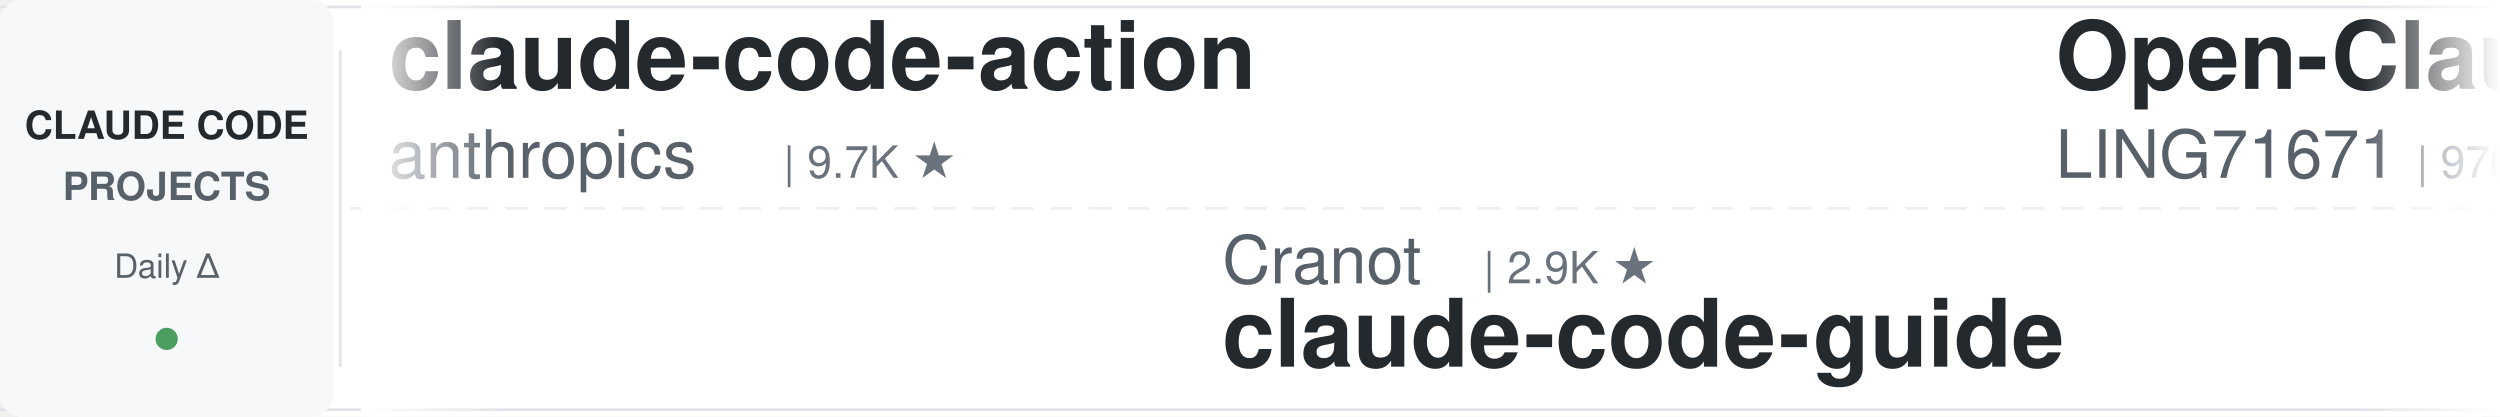
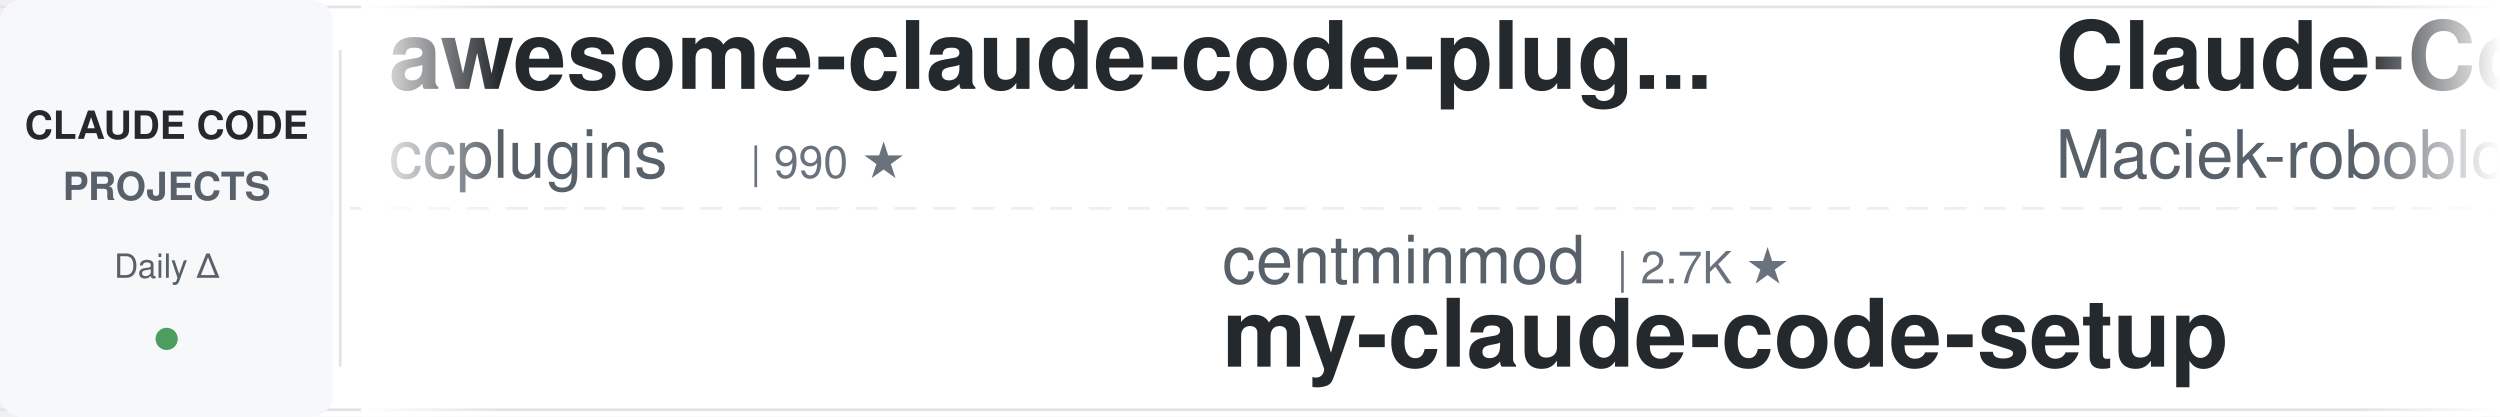
<svg xmlns="http://www.w3.org/2000/svg" width="900" height="150">
  <defs>
    <linearGradient id="leftFade" x1="0%" y1="0%" x2="100%" y2="0%">
      <stop offset="0%" style="stop-color:#ffffff;stop-opacity:1" />
      <stop offset="100%" style="stop-color:#ffffff;stop-opacity:0" />
    </linearGradient>
    <linearGradient id="rightFade" x1="0%" y1="0%" x2="100%" y2="0%">
      <stop offset="0%" style="stop-color:#ffffff;stop-opacity:0" />
      <stop offset="100%" style="stop-color:#ffffff;stop-opacity:1" />
    </linearGradient>
  </defs>
  <rect width="900" height="150" fill="#ffffff" rx="8" />
  <rect x="0" y="2" width="900" height="1" fill="#e1e4e8" />
  <rect x="0" y="147" width="900" height="1" fill="#e1e4e8" />
  <line x1="0" y1="75" x2="900" y2="75" stroke="#e1e4e8" stroke-width="1" stroke-dasharray="8 6" opacity="0.6" />
  <rect x="0" y="0" width="120" height="150" fill="#f6f8fa" rx="8" />
  <text x="60" y="50" font-family="-apple-system, BlinkMacSystemFont, 'Segoe UI', Helvetica, Arial, sans-serif" font-size="14" font-weight="600" fill="#24292e" text-anchor="middle">CLAUDE CODE</text>
  <text x="60" y="72" font-family="-apple-system, BlinkMacSystemFont, 'Segoe UI', Helvetica, Arial, sans-serif" font-size="14" font-weight="600" fill="#586069" text-anchor="middle">PROJECTS</text>
  <text x="60" y="100" font-family="-apple-system, BlinkMacSystemFont, 'Segoe UI', Helvetica, Arial, sans-serif" font-size="12" font-weight="500" fill="#586069" text-anchor="middle">Daily Δ</text>
  <circle cx="60" cy="122" r="4" fill="#22863a" opacity="0.8" />
  <rect x="122" y="18" width="1" height="114" fill="#e1e4e8" />
  <clipPath id="tickerClip">
    <rect x="130" y="0" width="770" height="150" />
  </clipPath>
  <g clip-path="url(#tickerClip)">
    <g id="tickerItems">
      <animateTransform attributeName="transform" attributeType="XML" type="translate" from="0 0" to="-3000 0" dur="54s" repeatCount="indefinite" />
      <g transform="translate(0, 0)">
-         <text x="140" y="32" font-family="-apple-system, BlinkMacSystemFont, 'Segoe UI', Helvetica, Arial, sans-serif" font-size="34" font-weight="600" fill="#24292e">claude-code-action</text>
-         <text x="140" y="64" font-family="-apple-system, BlinkMacSystemFont, 'Segoe UI', Helvetica, Arial, sans-serif" font-size="24" font-weight="400" fill="#586069">anthropics</text>
-         <text x="282" y="64" font-family="-apple-system, BlinkMacSystemFont, 'Segoe UI', Helvetica, Arial, sans-serif" font-size="16" font-weight="500" fill="#6a737d">| 9.7K ★</text>
+         <text x="140" y="32" font-family="-apple-system, BlinkMacSystemFont, 'Segoe UI', Helvetica, Arial, sans-serif" font-size="34" font-weight="600" fill="#24292e">awesome-claude-code-plug...</text>
+         <text x="140" y="64" font-family="-apple-system, BlinkMacSystemFont, 'Segoe UI', Helvetica, Arial, sans-serif" font-size="24" font-weight="400" fill="#586069">ccplugins</text>
+         <text x="270" y="64" font-family="-apple-system, BlinkMacSystemFont, 'Segoe UI', Helvetica, Arial, sans-serif" font-size="16" font-weight="500" fill="#6a737d">| 990 ★</text>
      </g>
      <g transform="translate(300, 0)">
-         <text x="140" y="102" font-family="-apple-system, BlinkMacSystemFont, 'Segoe UI', Helvetica, Arial, sans-serif" font-size="24" font-weight="400" fill="#586069">Cranot</text>
-         <text x="234" y="102" font-family="-apple-system, BlinkMacSystemFont, 'Segoe UI', Helvetica, Arial, sans-serif" font-size="16" font-weight="500" fill="#6a737d">| 2.9K ★</text>
-         <text x="140" y="132" font-family="-apple-system, BlinkMacSystemFont, 'Segoe UI', Helvetica, Arial, sans-serif" font-size="34" font-weight="600" fill="#24292e">claude-code-guide</text>
+         <text x="140" y="102" font-family="-apple-system, BlinkMacSystemFont, 'Segoe UI', Helvetica, Arial, sans-serif" font-size="24" font-weight="400" fill="#586069">centminmod</text>
+         <text x="282" y="102" font-family="-apple-system, BlinkMacSystemFont, 'Segoe UI', Helvetica, Arial, sans-serif" font-size="16" font-weight="500" fill="#6a737d">| 2.7K ★</text>
+         <text x="140" y="132" font-family="-apple-system, BlinkMacSystemFont, 'Segoe UI', Helvetica, Arial, sans-serif" font-size="34" font-weight="600" fill="#24292e">my-claude-code-setup</text>
      </g>
      <g transform="translate(600, 0)">
-         <text x="140" y="32" font-family="-apple-system, BlinkMacSystemFont, 'Segoe UI', Helvetica, Arial, sans-serif" font-size="34" font-weight="600" fill="#24292e">Open-ClaudeCode</text>
-         <text x="140" y="64" font-family="-apple-system, BlinkMacSystemFont, 'Segoe UI', Helvetica, Arial, sans-serif" font-size="24" font-weight="400" fill="#586069">LING71671</text>
-         <text x="270" y="64" font-family="-apple-system, BlinkMacSystemFont, 'Segoe UI', Helvetica, Arial, sans-serif" font-size="16" font-weight="500" fill="#6a737d">| 976 ★</text>
+         <text x="140" y="32" font-family="-apple-system, BlinkMacSystemFont, 'Segoe UI', Helvetica, Arial, sans-serif" font-size="34" font-weight="600" fill="#24292e">Claude-Code-Usage-Monito...</text>
+         <text x="140" y="64" font-family="-apple-system, BlinkMacSystemFont, 'Segoe UI', Helvetica, Arial, sans-serif" font-size="24" font-weight="400" fill="#586069">Maciek-roboblog</text>
+         <text x="342" y="64" font-family="-apple-system, BlinkMacSystemFont, 'Segoe UI', Helvetica, Arial, sans-serif" font-size="16" font-weight="500" fill="#6a737d">| 8.8K ★</text>
      </g>
      <g transform="translate(900, 0)">
-         <text x="140" y="102" font-family="-apple-system, BlinkMacSystemFont, 'Segoe UI', Helvetica, Arial, sans-serif" font-size="24" font-weight="400" fill="#586069">anthropics</text>
-         <text x="282" y="102" font-family="-apple-system, BlinkMacSystemFont, 'Segoe UI', Helvetica, Arial, sans-serif" font-size="16" font-weight="500" fill="#6a737d">| 6.6K ★</text>
-         <text x="140" y="132" font-family="-apple-system, BlinkMacSystemFont, 'Segoe UI', Helvetica, Arial, sans-serif" font-size="34" font-weight="600" fill="#24292e">claude-code-security-rev...</text>
+         <text x="140" y="102" font-family="-apple-system, BlinkMacSystemFont, 'Segoe UI', Helvetica, Arial, sans-serif" font-size="24" font-weight="400" fill="#586069">digitalsamba</text>
+         <text x="306" y="102" font-family="-apple-system, BlinkMacSystemFont, 'Segoe UI', Helvetica, Arial, sans-serif" font-size="16" font-weight="500" fill="#6a737d">| 2.4K ★</text>
+         <text x="140" y="132" font-family="-apple-system, BlinkMacSystemFont, 'Segoe UI', Helvetica, Arial, sans-serif" font-size="34" font-weight="600" fill="#24292e">claude-code-video-toolki...</text>
      </g>
      <g transform="translate(1200, 0)">
-         <text x="140" y="32" font-family="-apple-system, BlinkMacSystemFont, 'Segoe UI', Helvetica, Arial, sans-serif" font-size="34" font-weight="600" fill="#24292e">claude-code-tudou</text>
-         <text x="140" y="64" font-family="-apple-system, BlinkMacSystemFont, 'Segoe UI', Helvetica, Arial, sans-serif" font-size="24" font-weight="400" fill="#586069">AICoderTudou</text>
-         <text x="306" y="64" font-family="-apple-system, BlinkMacSystemFont, 'Segoe UI', Helvetica, Arial, sans-serif" font-size="16" font-weight="500" fill="#6a737d">| 491 ★</text>
+         <text x="140" y="32" font-family="-apple-system, BlinkMacSystemFont, 'Segoe UI', Helvetica, Arial, sans-serif" font-size="34" font-weight="600" fill="#24292e">claude-code-analysis</text>
+         <text x="140" y="64" font-family="-apple-system, BlinkMacSystemFont, 'Segoe UI', Helvetica, Arial, sans-serif" font-size="24" font-weight="400" fill="#586069">liuup</text>
+         <text x="222" y="64" font-family="-apple-system, BlinkMacSystemFont, 'Segoe UI', Helvetica, Arial, sans-serif" font-size="16" font-weight="500" fill="#6a737d">| 4.0K ★</text>
      </g>
      <g transform="translate(1500, 0)">
-         <text x="140" y="102" font-family="-apple-system, BlinkMacSystemFont, 'Segoe UI', Helvetica, Arial, sans-serif" font-size="24" font-weight="400" fill="#586069">musistudio</text>
-         <text x="282" y="102" font-family="-apple-system, BlinkMacSystemFont, 'Segoe UI', Helvetica, Arial, sans-serif" font-size="16" font-weight="500" fill="#6a737d">| 37.9K ★</text>
-         <text x="140" y="132" font-family="-apple-system, BlinkMacSystemFont, 'Segoe UI', Helvetica, Arial, sans-serif" font-size="34" font-weight="600" fill="#24292e">claude-code-router</text>
+         <text x="140" y="102" font-family="-apple-system, BlinkMacSystemFont, 'Segoe UI', Helvetica, Arial, sans-serif" font-size="24" font-weight="400" fill="#586069">ykdojo</text>
+         <text x="234" y="102" font-family="-apple-system, BlinkMacSystemFont, 'Segoe UI', Helvetica, Arial, sans-serif" font-size="16" font-weight="500" fill="#6a737d">| 10.3K ★</text>
+         <text x="140" y="132" font-family="-apple-system, BlinkMacSystemFont, 'Segoe UI', Helvetica, Arial, sans-serif" font-size="34" font-weight="600" fill="#24292e">claude-code-tips</text>
      </g>
      <g transform="translate(1800, 0)">
-         <text x="140" y="32" font-family="-apple-system, BlinkMacSystemFont, 'Segoe UI', Helvetica, Arial, sans-serif" font-size="34" font-weight="600" fill="#24292e">ralph-claude-code</text>
-         <text x="140" y="64" font-family="-apple-system, BlinkMacSystemFont, 'Segoe UI', Helvetica, Arial, sans-serif" font-size="24" font-weight="400" fill="#586069">frankbria</text>
-         <text x="270" y="64" font-family="-apple-system, BlinkMacSystemFont, 'Segoe UI', Helvetica, Arial, sans-serif" font-size="16" font-weight="500" fill="#6a737d">| 9.7K ★</text>
+         <text x="140" y="32" font-family="-apple-system, BlinkMacSystemFont, 'Segoe UI', Helvetica, Arial, sans-serif" font-size="34" font-weight="600" fill="#24292e">claude-code-telegram</text>
+         <text x="140" y="64" font-family="-apple-system, BlinkMacSystemFont, 'Segoe UI', Helvetica, Arial, sans-serif" font-size="24" font-weight="400" fill="#586069">overwirehq</text>
+         <text x="282" y="64" font-family="-apple-system, BlinkMacSystemFont, 'Segoe UI', Helvetica, Arial, sans-serif" font-size="16" font-weight="500" fill="#6a737d">| 2.8K ★</text>
      </g>
      <g transform="translate(2100, 0)">
-         <text x="140" y="102" font-family="-apple-system, BlinkMacSystemFont, 'Segoe UI', Helvetica, Arial, sans-serif" font-size="24" font-weight="400" fill="#586069">https-deeplearning-ai</text>
-         <text x="414" y="102" font-family="-apple-system, BlinkMacSystemFont, 'Segoe UI', Helvetica, Arial, sans-serif" font-size="16" font-weight="500" fill="#6a737d">| 560 ★</text>
-         <text x="140" y="132" font-family="-apple-system, BlinkMacSystemFont, 'Segoe UI', Helvetica, Arial, sans-serif" font-size="34" font-weight="600" fill="#24292e">sc-claude-code-files</text>
+         <text x="140" y="102" font-family="-apple-system, BlinkMacSystemFont, 'Segoe UI', Helvetica, Arial, sans-serif" font-size="24" font-weight="400" fill="#586069">Yuyz0112</text>
+         <text x="258" y="102" font-family="-apple-system, BlinkMacSystemFont, 'Segoe UI', Helvetica, Arial, sans-serif" font-size="16" font-weight="500" fill="#6a737d">| 2.4K ★</text>
+         <text x="140" y="132" font-family="-apple-system, BlinkMacSystemFont, 'Segoe UI', Helvetica, Arial, sans-serif" font-size="34" font-weight="600" fill="#24292e">claude-code-reverse</text>
      </g>
      <g transform="translate(2400, 0)">
-         <text x="140" y="32" font-family="-apple-system, BlinkMacSystemFont, 'Segoe UI', Helvetica, Arial, sans-serif" font-size="34" font-weight="600" fill="#24292e">everything-claude-code</text>
-         <text x="140" y="64" font-family="-apple-system, BlinkMacSystemFont, 'Segoe UI', Helvetica, Arial, sans-serif" font-size="24" font-weight="400" fill="#586069">WorldFlowAI</text>
-         <text x="294" y="64" font-family="-apple-system, BlinkMacSystemFont, 'Segoe UI', Helvetica, Arial, sans-serif" font-size="16" font-weight="500" fill="#6a737d">| 5.6K ★</text>
+         <text x="140" y="32" font-family="-apple-system, BlinkMacSystemFont, 'Segoe UI', Helvetica, Arial, sans-serif" font-size="34" font-weight="600" fill="#24292e">awesome-claude-code-suba...</text>
+         <text x="140" y="64" font-family="-apple-system, BlinkMacSystemFont, 'Segoe UI', Helvetica, Arial, sans-serif" font-size="24" font-weight="400" fill="#586069">VoltAgent</text>
+         <text x="270" y="64" font-family="-apple-system, BlinkMacSystemFont, 'Segoe UI', Helvetica, Arial, sans-serif" font-size="16" font-weight="500" fill="#6a737d">| 26.2K ★</text>
      </g>
      <g transform="translate(2700, 0)">
-         <text x="140" y="102" font-family="-apple-system, BlinkMacSystemFont, 'Segoe UI', Helvetica, Arial, sans-serif" font-size="24" font-weight="400" fill="#586069">FlorianBruniaux</text>
-         <text x="342" y="102" font-family="-apple-system, BlinkMacSystemFont, 'Segoe UI', Helvetica, Arial, sans-serif" font-size="16" font-weight="500" fill="#6a737d">| 6.3K ★</text>
-         <text x="140" y="132" font-family="-apple-system, BlinkMacSystemFont, 'Segoe UI', Helvetica, Arial, sans-serif" font-size="34" font-weight="600" fill="#24292e">claude-code-ultimate-gui...</text>
+         <text x="140" y="102" font-family="-apple-system, BlinkMacSystemFont, 'Segoe UI', Helvetica, Arial, sans-serif" font-size="24" font-weight="400" fill="#586069">edmund-io</text>
+         <text x="270" y="102" font-family="-apple-system, BlinkMacSystemFont, 'Segoe UI', Helvetica, Arial, sans-serif" font-size="16" font-weight="500" fill="#6a737d">| 1.5K ★</text>
+         <text x="140" y="132" font-family="-apple-system, BlinkMacSystemFont, 'Segoe UI', Helvetica, Arial, sans-serif" font-size="34" font-weight="600" fill="#24292e">edmunds-claude-code</text>
      </g>
      <g transform="translate(3000, 0)">
-         <text x="140" y="32" font-family="-apple-system, BlinkMacSystemFont, 'Segoe UI', Helvetica, Arial, sans-serif" font-size="34" font-weight="600" fill="#24292e">claude-code-action</text>
-         <text x="140" y="64" font-family="-apple-system, BlinkMacSystemFont, 'Segoe UI', Helvetica, Arial, sans-serif" font-size="24" font-weight="400" fill="#586069">anthropics</text>
-         <text x="282" y="64" font-family="-apple-system, BlinkMacSystemFont, 'Segoe UI', Helvetica, Arial, sans-serif" font-size="16" font-weight="500" fill="#6a737d">| 9.7K ★</text>
+         <text x="140" y="32" font-family="-apple-system, BlinkMacSystemFont, 'Segoe UI', Helvetica, Arial, sans-serif" font-size="34" font-weight="600" fill="#24292e">awesome-claude-code-plug...</text>
+         <text x="140" y="64" font-family="-apple-system, BlinkMacSystemFont, 'Segoe UI', Helvetica, Arial, sans-serif" font-size="24" font-weight="400" fill="#586069">ccplugins</text>
+         <text x="270" y="64" font-family="-apple-system, BlinkMacSystemFont, 'Segoe UI', Helvetica, Arial, sans-serif" font-size="16" font-weight="500" fill="#6a737d">| 990 ★</text>
      </g>
      <g transform="translate(3300, 0)">
-         <text x="140" y="102" font-family="-apple-system, BlinkMacSystemFont, 'Segoe UI', Helvetica, Arial, sans-serif" font-size="24" font-weight="400" fill="#586069">Cranot</text>
-         <text x="234" y="102" font-family="-apple-system, BlinkMacSystemFont, 'Segoe UI', Helvetica, Arial, sans-serif" font-size="16" font-weight="500" fill="#6a737d">| 2.9K ★</text>
-         <text x="140" y="132" font-family="-apple-system, BlinkMacSystemFont, 'Segoe UI', Helvetica, Arial, sans-serif" font-size="34" font-weight="600" fill="#24292e">claude-code-guide</text>
+         <text x="140" y="102" font-family="-apple-system, BlinkMacSystemFont, 'Segoe UI', Helvetica, Arial, sans-serif" font-size="24" font-weight="400" fill="#586069">centminmod</text>
+         <text x="282" y="102" font-family="-apple-system, BlinkMacSystemFont, 'Segoe UI', Helvetica, Arial, sans-serif" font-size="16" font-weight="500" fill="#6a737d">| 2.7K ★</text>
+         <text x="140" y="132" font-family="-apple-system, BlinkMacSystemFont, 'Segoe UI', Helvetica, Arial, sans-serif" font-size="34" font-weight="600" fill="#24292e">my-claude-code-setup</text>
      </g>
      <g transform="translate(3600, 0)">
-         <text x="140" y="32" font-family="-apple-system, BlinkMacSystemFont, 'Segoe UI', Helvetica, Arial, sans-serif" font-size="34" font-weight="600" fill="#24292e">Open-ClaudeCode</text>
-         <text x="140" y="64" font-family="-apple-system, BlinkMacSystemFont, 'Segoe UI', Helvetica, Arial, sans-serif" font-size="24" font-weight="400" fill="#586069">LING71671</text>
-         <text x="270" y="64" font-family="-apple-system, BlinkMacSystemFont, 'Segoe UI', Helvetica, Arial, sans-serif" font-size="16" font-weight="500" fill="#6a737d">| 976 ★</text>
+         <text x="140" y="32" font-family="-apple-system, BlinkMacSystemFont, 'Segoe UI', Helvetica, Arial, sans-serif" font-size="34" font-weight="600" fill="#24292e">Claude-Code-Usage-Monito...</text>
+         <text x="140" y="64" font-family="-apple-system, BlinkMacSystemFont, 'Segoe UI', Helvetica, Arial, sans-serif" font-size="24" font-weight="400" fill="#586069">Maciek-roboblog</text>
+         <text x="342" y="64" font-family="-apple-system, BlinkMacSystemFont, 'Segoe UI', Helvetica, Arial, sans-serif" font-size="16" font-weight="500" fill="#6a737d">| 8.8K ★</text>
      </g>
      <g transform="translate(3900, 0)">
-         <text x="140" y="102" font-family="-apple-system, BlinkMacSystemFont, 'Segoe UI', Helvetica, Arial, sans-serif" font-size="24" font-weight="400" fill="#586069">anthropics</text>
-         <text x="282" y="102" font-family="-apple-system, BlinkMacSystemFont, 'Segoe UI', Helvetica, Arial, sans-serif" font-size="16" font-weight="500" fill="#6a737d">| 6.6K ★</text>
-         <text x="140" y="132" font-family="-apple-system, BlinkMacSystemFont, 'Segoe UI', Helvetica, Arial, sans-serif" font-size="34" font-weight="600" fill="#24292e">claude-code-security-rev...</text>
+         <text x="140" y="102" font-family="-apple-system, BlinkMacSystemFont, 'Segoe UI', Helvetica, Arial, sans-serif" font-size="24" font-weight="400" fill="#586069">digitalsamba</text>
+         <text x="306" y="102" font-family="-apple-system, BlinkMacSystemFont, 'Segoe UI', Helvetica, Arial, sans-serif" font-size="16" font-weight="500" fill="#6a737d">| 2.4K ★</text>
+         <text x="140" y="132" font-family="-apple-system, BlinkMacSystemFont, 'Segoe UI', Helvetica, Arial, sans-serif" font-size="34" font-weight="600" fill="#24292e">claude-code-video-toolki...</text>
      </g>
    </g>
  </g>
  <rect x="130" y="0" width="50" height="150" fill="url(#leftFade)" />
  <rect x="850" y="0" width="50" height="150" fill="url(#rightFade)" />
</svg>
